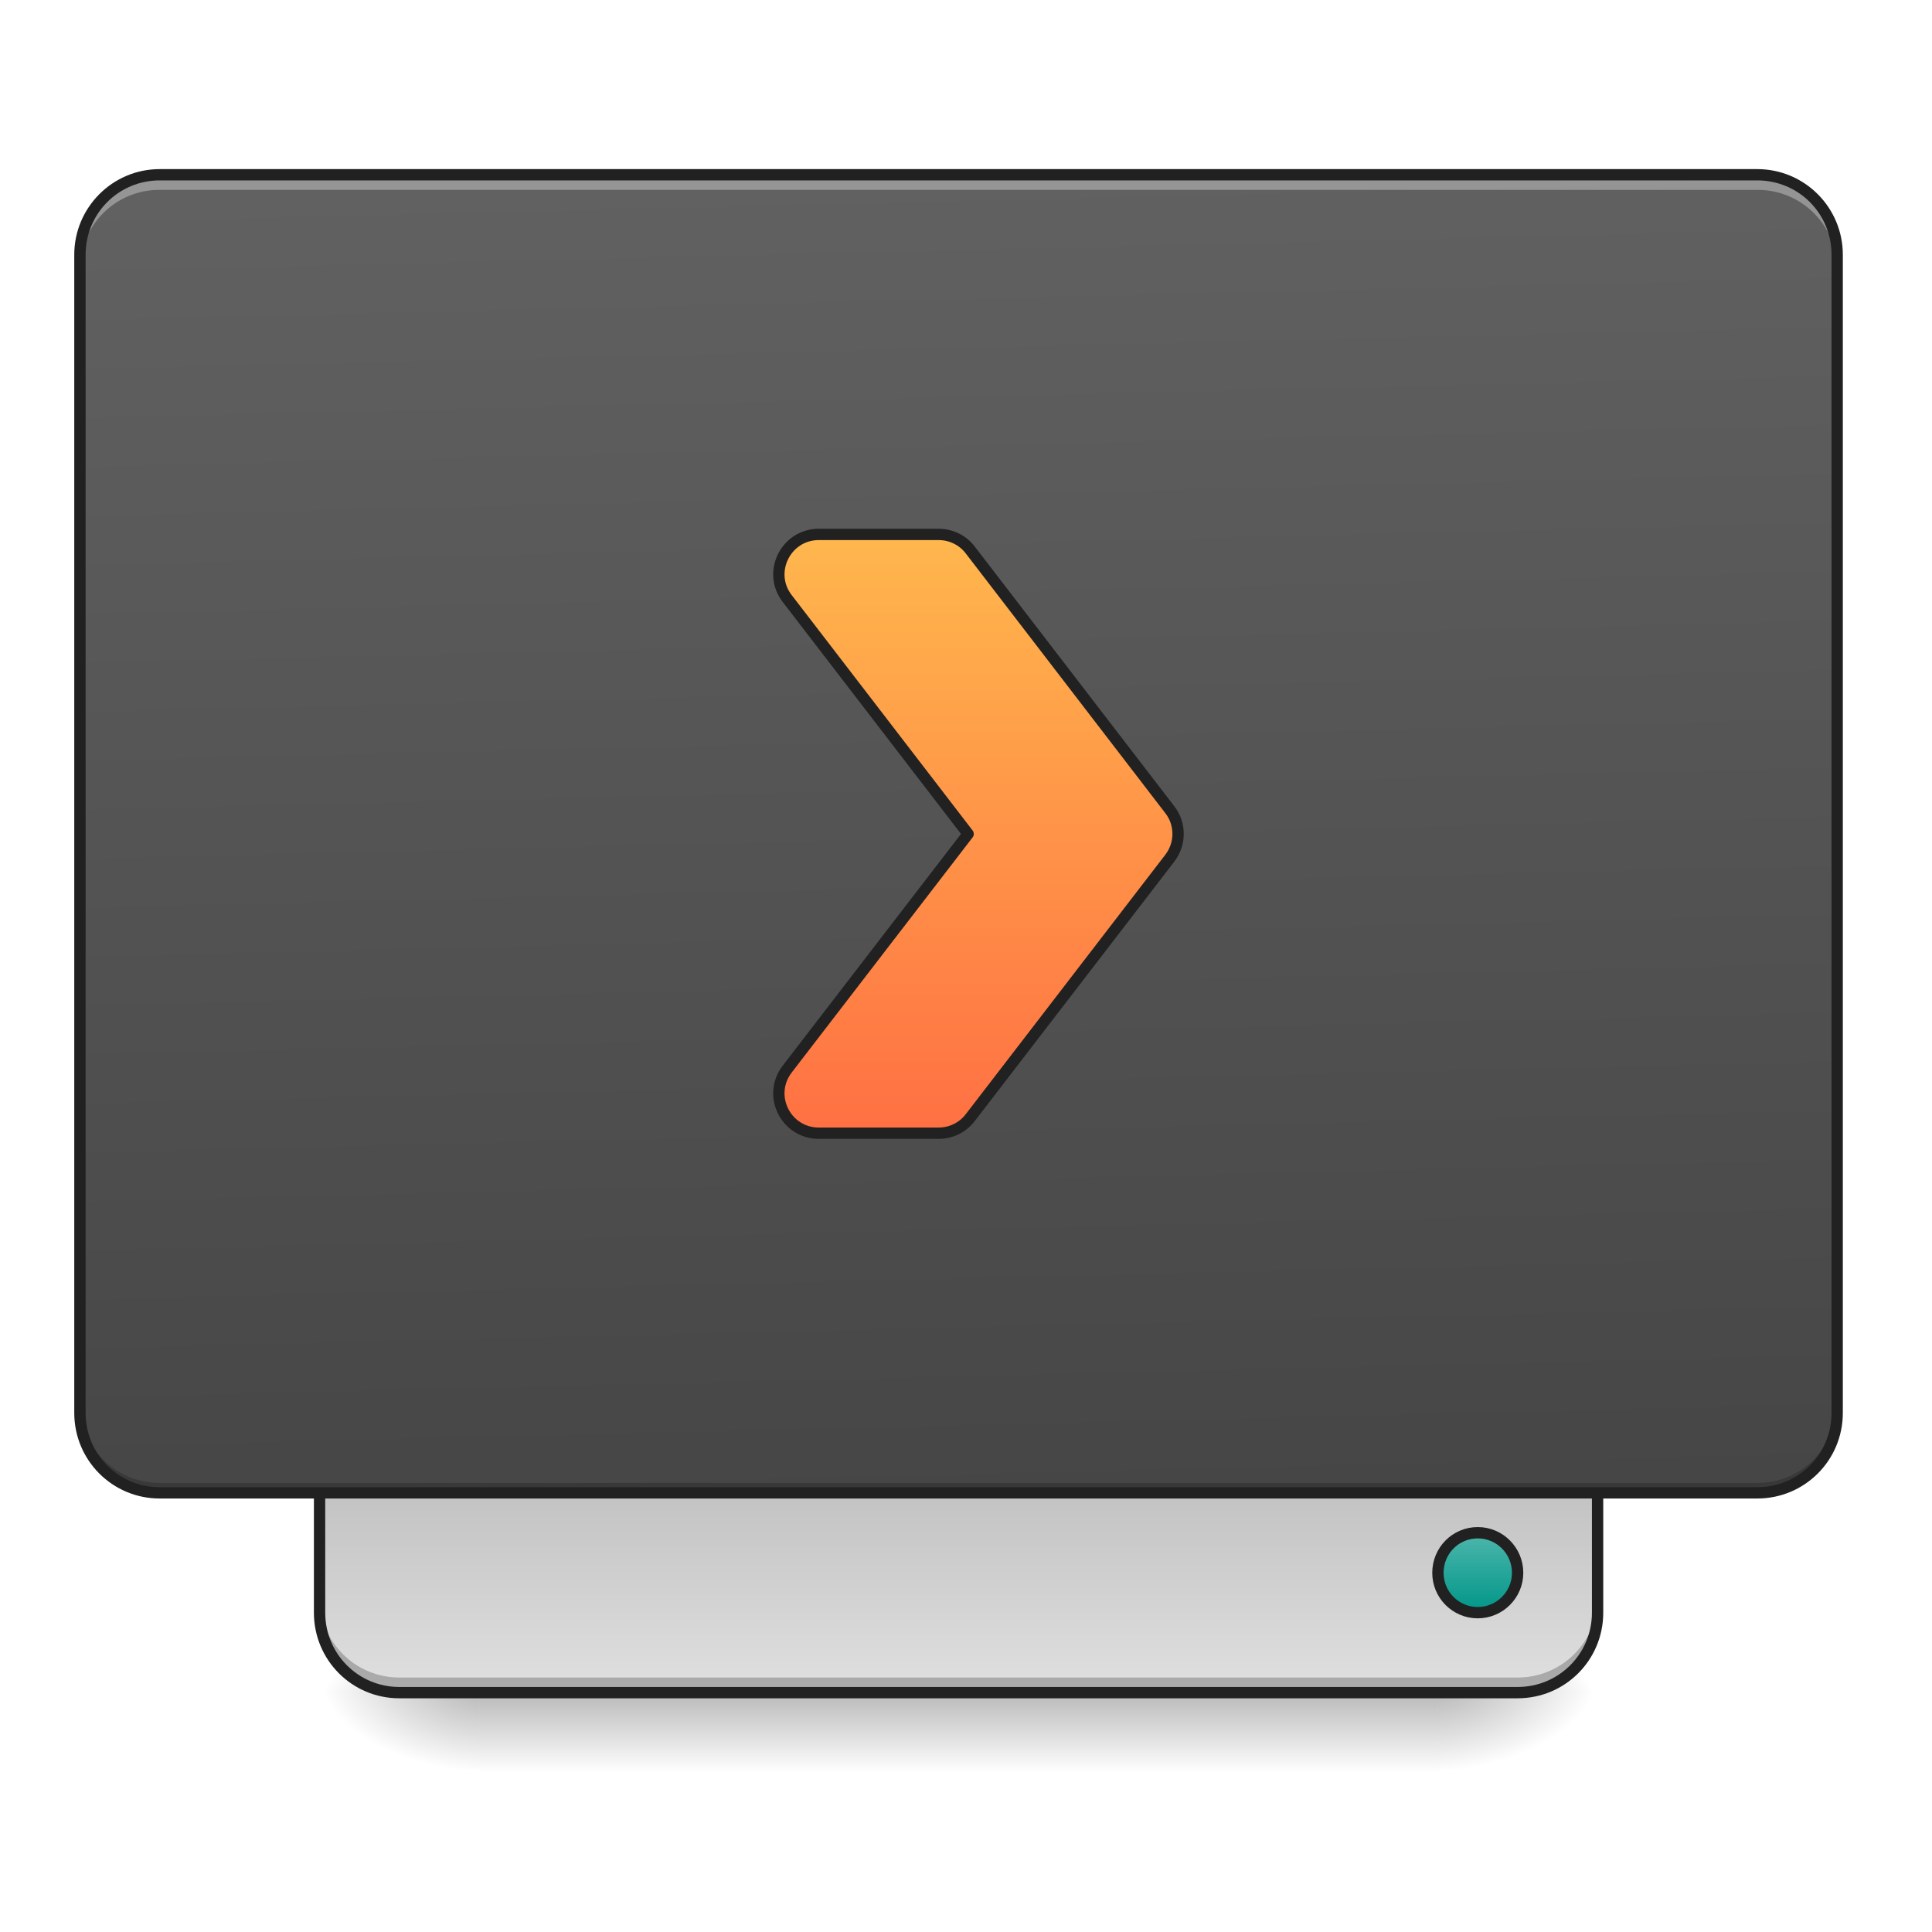
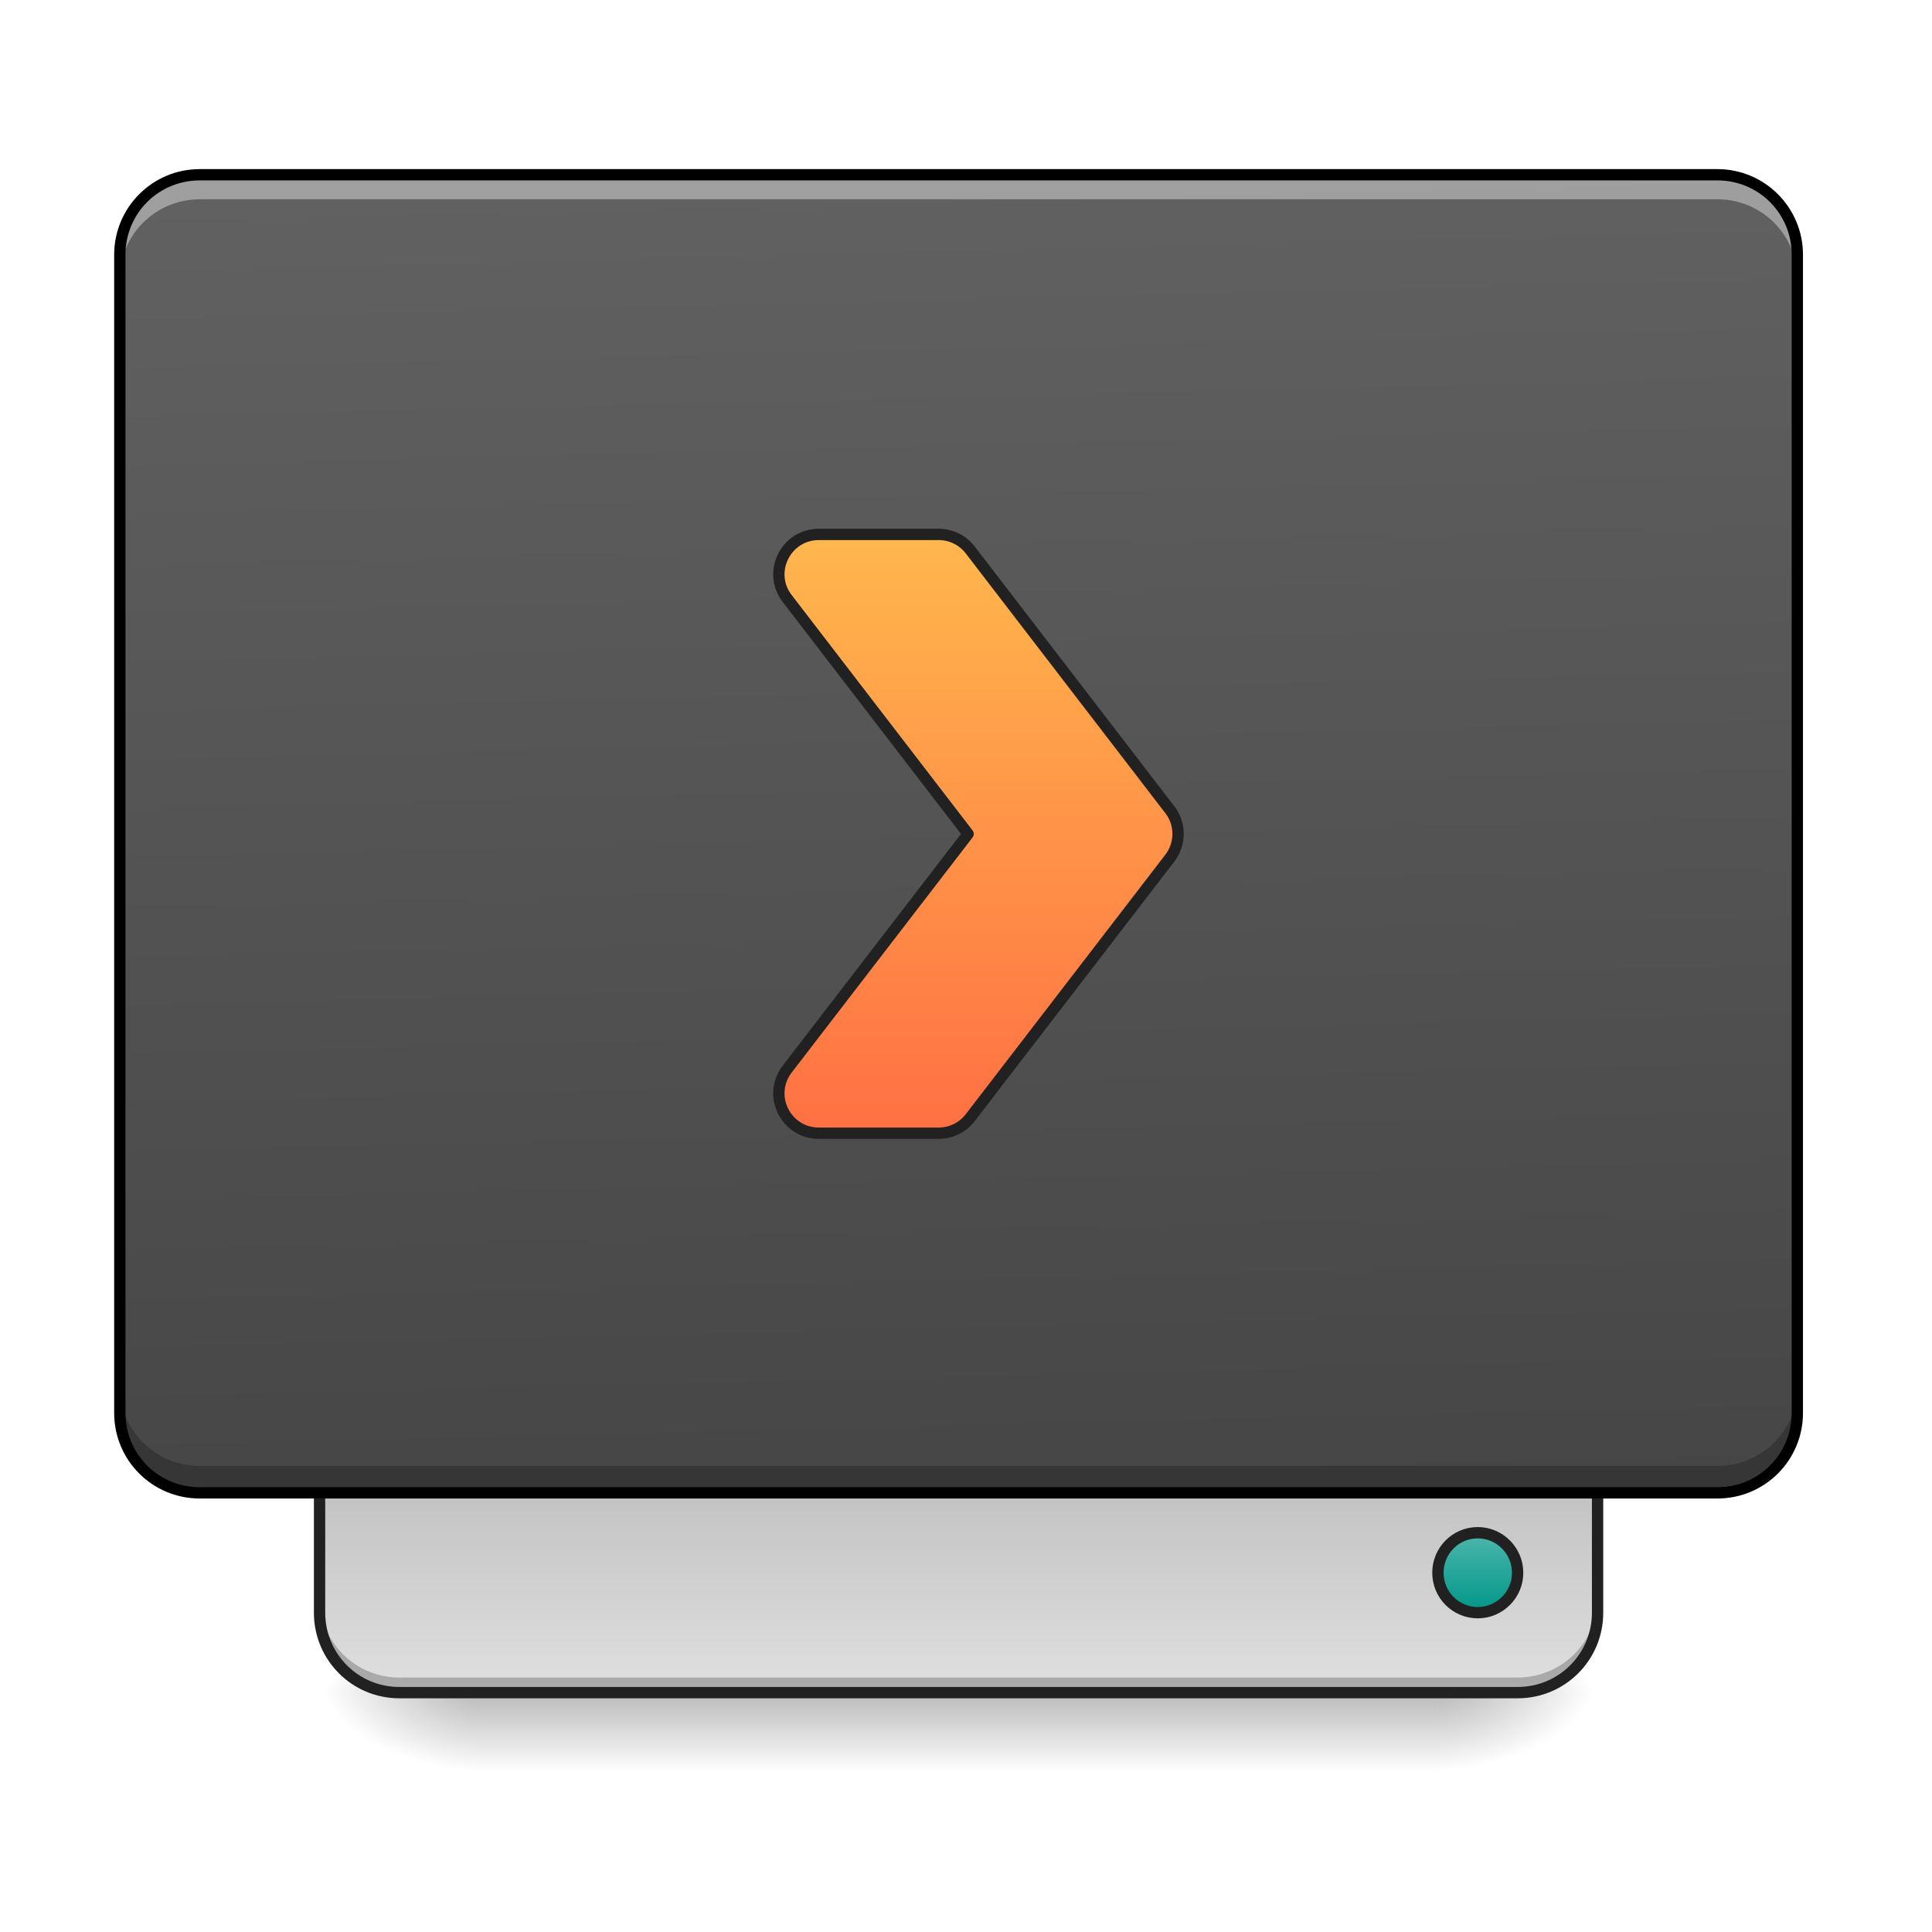
<svg xmlns="http://www.w3.org/2000/svg" width="32pt" height="32pt" viewBox="0 0 32 32" version="1.1">
  <defs>
    <linearGradient id="linear0" gradientUnits="userSpaceOnUse" x1="254" y1="233.5" x2="254" y2="254.667" gradientTransform="matrix(0.062506,0,0,0.062506,-0.00000381506,13.43878)">
      <stop offset="0" style="stop-color:rgb(0%,0%,0%);stop-opacity:0.275;" />
      <stop offset="1" style="stop-color:rgb(0%,0%,0%);stop-opacity:0;" />
    </linearGradient>
    <radialGradient id="radial0" gradientUnits="userSpaceOnUse" cx="450.909" cy="189.579" fx="450.909" fy="189.579" r="21.167" gradientTransform="matrix(0.00000017417,-0.0781325,-0.140638,-0.000000101539,50.14608,63.59533)">
      <stop offset="0" style="stop-color:rgb(0%,0%,0%);stop-opacity:0.314;" />
      <stop offset="0.222" style="stop-color:rgb(0%,0%,0%);stop-opacity:0.275;" />
      <stop offset="1" style="stop-color:rgb(0%,0%,0%);stop-opacity:0;" />
    </radialGradient>
    <radialGradient id="radial1" gradientUnits="userSpaceOnUse" cx="450.909" cy="189.579" fx="450.909" fy="189.579" r="21.167" gradientTransform="matrix(-0.00000017417,0.0781325,0.140638,0.000000101539,-18.39305,-7.527479)">
      <stop offset="0" style="stop-color:rgb(0%,0%,0%);stop-opacity:0.314;" />
      <stop offset="0.222" style="stop-color:rgb(0%,0%,0%);stop-opacity:0.275;" />
      <stop offset="1" style="stop-color:rgb(0%,0%,0%);stop-opacity:0;" />
    </radialGradient>
    <radialGradient id="radial2" gradientUnits="userSpaceOnUse" cx="450.909" cy="189.579" fx="450.909" fy="189.579" r="21.167" gradientTransform="matrix(-0.00000017417,-0.0781325,0.140638,-0.000000101539,-18.39305,63.59533)">
      <stop offset="0" style="stop-color:rgb(0%,0%,0%);stop-opacity:0.314;" />
      <stop offset="0.222" style="stop-color:rgb(0%,0%,0%);stop-opacity:0.275;" />
      <stop offset="1" style="stop-color:rgb(0%,0%,0%);stop-opacity:0;" />
    </radialGradient>
    <radialGradient id="radial3" gradientUnits="userSpaceOnUse" cx="450.909" cy="189.579" fx="450.909" fy="189.579" r="21.167" gradientTransform="matrix(0.00000017417,0.0781325,-0.140638,0.000000101539,50.14608,-7.527479)">
      <stop offset="0" style="stop-color:rgb(0%,0%,0%);stop-opacity:0.314;" />
      <stop offset="0.222" style="stop-color:rgb(0%,0%,0%);stop-opacity:0.275;" />
      <stop offset="1" style="stop-color:rgb(0%,0%,0%);stop-opacity:0;" />
    </radialGradient>
    <linearGradient id="linear1" gradientUnits="userSpaceOnUse" x1="840" y1="1455.118" x2="840" y2="1695.118" gradientTransform="matrix(0.016538,0,0,-0.016538,0.000000416706,52.09871)">
      <stop offset="0" style="stop-color:rgb(87.843%,87.843%,87.843%);stop-opacity:1;" />
      <stop offset="1" style="stop-color:rgb(74.118%,74.118%,74.118%);stop-opacity:1;" />
    </linearGradient>
    <linearGradient id="linear2" gradientUnits="userSpaceOnUse" x1="306.917" y1="-25.792" x2="305.955" y2="-141.415" gradientTransform="matrix(0.0753497,0,0,0.217412,-5.854013,33.64135)">
      <stop offset="0" style="stop-color:rgb(25.882%,25.882%,25.882%);stop-opacity:1;" />
      <stop offset="1" style="stop-color:rgb(38.039%,38.039%,38.039%);stop-opacity:1;" />
    </linearGradient>
    <linearGradient id="linear3" gradientUnits="userSpaceOnUse" x1="444.5" y1="185.875" x2="444.5" y2="148.833" gradientTransform="matrix(0.5,0,0,0.571428,169.3332,-297.3809)">
      <stop offset="0" style="stop-color:rgb(30.196%,71.373%,67.451%);stop-opacity:1;" />
      <stop offset="1" style="stop-color:rgb(0%,58.824%,53.333%);stop-opacity:1;" />
    </linearGradient>
    <linearGradient id="linear4" gradientUnits="userSpaceOnUse" x1="238.125" y1="85.333" x2="238.125" y2="-73.417">
      <stop offset="0" style="stop-color:rgb(100%,43.922%,26.275%);stop-opacity:1;" />
      <stop offset="1" style="stop-color:rgb(100%,71.765%,30.196%);stop-opacity:1;" />
    </linearGradient>
  </defs>
  <g id="surface1">
    <path style=" stroke:none;fill-rule:nonzero;fill:url(#linear0);" d="M 7.938 28.035 L 23.816 28.035 L 23.816 29.355 L 7.938 29.355 Z M 7.938 28.035 " />
    <path style=" stroke:none;fill-rule:nonzero;fill:url(#radial0);" d="M 23.816 28.035 L 26.461 28.035 L 26.461 26.711 L 23.816 26.711 Z M 23.816 28.035 " />
    <path style=" stroke:none;fill-rule:nonzero;fill:url(#radial1);" d="M 7.938 28.035 L 5.293 28.035 L 5.293 29.355 L 7.938 29.355 Z M 7.938 28.035 " />
    <path style=" stroke:none;fill-rule:nonzero;fill:url(#radial2);" d="M 7.938 28.035 L 5.293 28.035 L 5.293 26.711 L 7.938 26.711 Z M 7.938 28.035 " />
    <path style=" stroke:none;fill-rule:nonzero;fill:url(#radial3);" d="M 23.816 28.035 L 26.461 28.035 L 26.461 29.355 L 23.816 29.355 Z M 23.816 28.035 " />
    <path style=" stroke:none;fill-rule:nonzero;fill:url(#linear1);" d="M 6.613 28.035 C 5.883 28.035 5.293 27.445 5.293 26.711 L 5.293 24.066 L 26.461 24.066 L 26.461 26.711 C 26.461 27.445 25.871 28.035 25.137 28.035 Z M 6.613 28.035 " />
    <path style=" stroke:none;fill-rule:nonzero;fill:rgb(0%,0%,0%);fill-opacity:0.235;" d="M 6.613 27.953 C 5.883 27.953 5.293 27.359 5.293 26.629 L 5.293 26.461 C 5.293 27.195 5.883 27.785 6.613 27.785 L 25.137 27.785 C 25.871 27.785 26.461 27.195 26.461 26.461 L 26.461 26.629 C 26.461 27.359 25.871 27.953 25.137 27.953 Z M 6.613 27.953 " />
    <path style="fill:none;stroke-width:3;stroke-linecap:round;stroke-linejoin:miter;stroke:rgb(12.941%,12.941%,12.941%);stroke-opacity:1;stroke-miterlimit:4;" d="M 105.802 233.52 C 94.116 233.52 84.679 224.083 84.679 212.334 L 84.679 170.026 L 423.335 170.026 L 423.335 212.334 C 423.335 224.083 413.898 233.52 402.149 233.52 Z M 105.802 233.52 " transform="matrix(0.062506,0,0,0.062506,0,13.43878)" />
-     <path style=" stroke:none;fill-rule:nonzero;fill:url(#linear2);" d="M 2.645 2.895 L 29.105 2.895 C 29.836 2.895 30.43 3.488 30.43 4.219 L 30.43 23.402 C 30.43 24.133 29.836 24.727 29.105 24.727 L 2.645 24.727 C 1.914 24.727 1.324 24.133 1.324 23.402 L 1.324 4.219 C 1.324 3.488 1.914 2.895 2.645 2.895 Z M 2.645 2.895 " />
-     <path style=" stroke:none;fill-rule:nonzero;fill:rgb(0%,0%,0%);fill-opacity:0.196;" d="M 2.645 24.727 C 1.914 24.727 1.324 24.137 1.324 23.402 L 1.324 23.238 C 1.324 23.973 1.914 24.562 2.645 24.562 L 29.105 24.562 C 29.84 24.562 30.43 23.973 30.43 23.238 L 30.43 23.402 C 30.43 24.137 29.84 24.727 29.105 24.727 Z M 2.645 24.727 " />
-     <path style=" stroke:none;fill-rule:nonzero;fill:rgb(90.196%,90.196%,90.196%);fill-opacity:0.392;" d="M 2.645 2.977 C 1.914 2.977 1.324 3.57 1.324 4.301 L 1.324 4.465 C 1.324 3.734 1.914 3.141 2.645 3.145 L 29.105 3.145 C 29.84 3.141 30.43 3.734 30.43 4.465 L 30.43 4.301 C 30.43 3.57 29.84 2.977 29.105 2.977 Z M 2.645 2.977 " />
+     <path style=" stroke:none;fill-rule:nonzero;fill:url(#linear2);" d="M 3.309 2.895 L 28.445 2.895 C 29.176 2.895 29.77 3.488 29.77 4.219 L 29.77 23.402 C 29.77 24.133 29.176 24.727 28.445 24.727 L 3.309 24.727 C 2.578 24.727 1.984 24.133 1.984 23.402 L 1.984 4.219 C 1.984 3.488 2.578 2.895 3.309 2.895 Z M 3.309 2.895 " />
    <path style="fill-rule:nonzero;fill:url(#linear3);stroke-width:3;stroke-linecap:round;stroke-linejoin:miter;stroke:rgb(12.941%,12.941%,12.941%);stroke-opacity:1;stroke-miterlimit:4;" d="M 391.588 -212.334 C 397.4 -212.334 402.149 -207.585 402.149 -201.773 C 402.149 -195.898 397.4 -191.149 391.588 -191.149 C 385.713 -191.149 381.026 -195.898 381.026 -201.773 C 381.026 -207.585 385.713 -212.334 391.588 -212.334 Z M 391.588 -212.334 " transform="matrix(0.062506,0,0,-0.062506,0,13.43878)" />
-     <path style=" stroke:none;fill-rule:nonzero;fill:rgb(12.941%,12.941%,12.941%);fill-opacity:1;" d="M 2.645 2.801 C 1.863 2.801 1.23 3.438 1.23 4.219 L 1.23 23.402 C 1.23 24.188 1.863 24.82 2.645 24.82 L 29.105 24.82 C 29.891 24.82 30.523 24.188 30.523 23.402 L 30.523 4.219 C 30.523 3.438 29.891 2.801 29.105 2.801 Z M 2.645 2.988 L 29.105 2.988 C 29.789 2.988 30.336 3.535 30.336 4.219 L 30.336 23.402 C 30.336 24.086 29.789 24.633 29.105 24.633 L 2.645 24.633 C 1.965 24.633 1.418 24.086 1.418 23.402 L 1.418 4.219 C 1.418 3.535 1.965 2.988 2.645 2.988 Z M 2.645 2.988 " />
    <path style="fill-rule:nonzero;fill:url(#linear4);stroke-width:3;stroke-linecap:round;stroke-linejoin:round;stroke:rgb(12.941%,12.941%,12.941%);stroke-opacity:1;stroke-miterlimit:4;" d="M 216.979 -73.389 C 208.23 -73.389 203.231 -63.327 208.605 -56.39 L 256.538 5.979 L 208.605 68.285 C 203.231 75.285 208.23 85.284 216.979 85.284 L 248.726 85.284 C 251.976 85.284 255.101 83.784 257.1 81.159 L 309.97 12.416 C 312.908 8.604 312.908 3.292 309.97 -0.458 L 257.1 -69.264 C 255.101 -71.889 251.976 -73.389 248.726 -73.389 Z M 216.979 -73.389 " transform="matrix(0.062506,0,0,0.062506,0,13.43878)" />
+     <path style=" stroke:none;fill-rule:nonzero;fill:rgb(100%,100%,100%);fill-opacity:0.392;" d="M 3.309 2.895 C 2.574 2.895 1.984 3.484 1.984 4.219 L 1.984 4.621 C 1.984 3.891 2.574 3.301 3.309 3.301 L 28.445 3.301 C 29.18 3.301 29.77 3.891 29.77 4.621 L 29.77 4.219 C 29.77 3.484 29.18 2.895 28.445 2.895 Z M 3.309 2.895 " />
+     <path style=" stroke:none;fill-rule:nonzero;fill:rgb(0%,0%,0%);fill-opacity:0.235;" d="M 1.984 22.961 L 1.984 23.402 C 1.984 24.137 2.574 24.727 3.309 24.727 L 28.445 24.727 C 29.18 24.727 29.77 24.137 29.77 23.402 L 29.77 22.961 C 29.77 23.691 29.18 24.281 28.445 24.281 L 3.309 24.281 C 2.574 24.281 1.984 23.691 1.984 22.961 Z M 1.984 22.961 " />
+     <path style=" stroke:none;fill-rule:nonzero;fill:rgb(0%,0%,0%);fill-opacity:1;" d="M 3.309 2.801 C 2.523 2.801 1.891 3.438 1.891 4.219 L 1.891 23.402 C 1.891 24.188 2.523 24.82 3.309 24.82 L 28.445 24.82 C 29.23 24.82 29.863 24.188 29.863 23.402 L 29.863 4.219 C 29.863 3.438 29.23 2.801 28.445 2.801 Z M 3.309 2.988 L 28.445 2.988 C 29.129 2.988 29.676 3.535 29.676 4.219 L 29.676 23.402 C 29.676 24.086 29.129 24.633 28.445 24.633 L 3.309 24.633 C 2.625 24.633 2.078 24.086 2.078 23.402 L 2.078 4.219 C 2.078 3.535 2.625 2.988 3.309 2.988 Z M 3.309 2.988 " />
  </g>
</svg>
